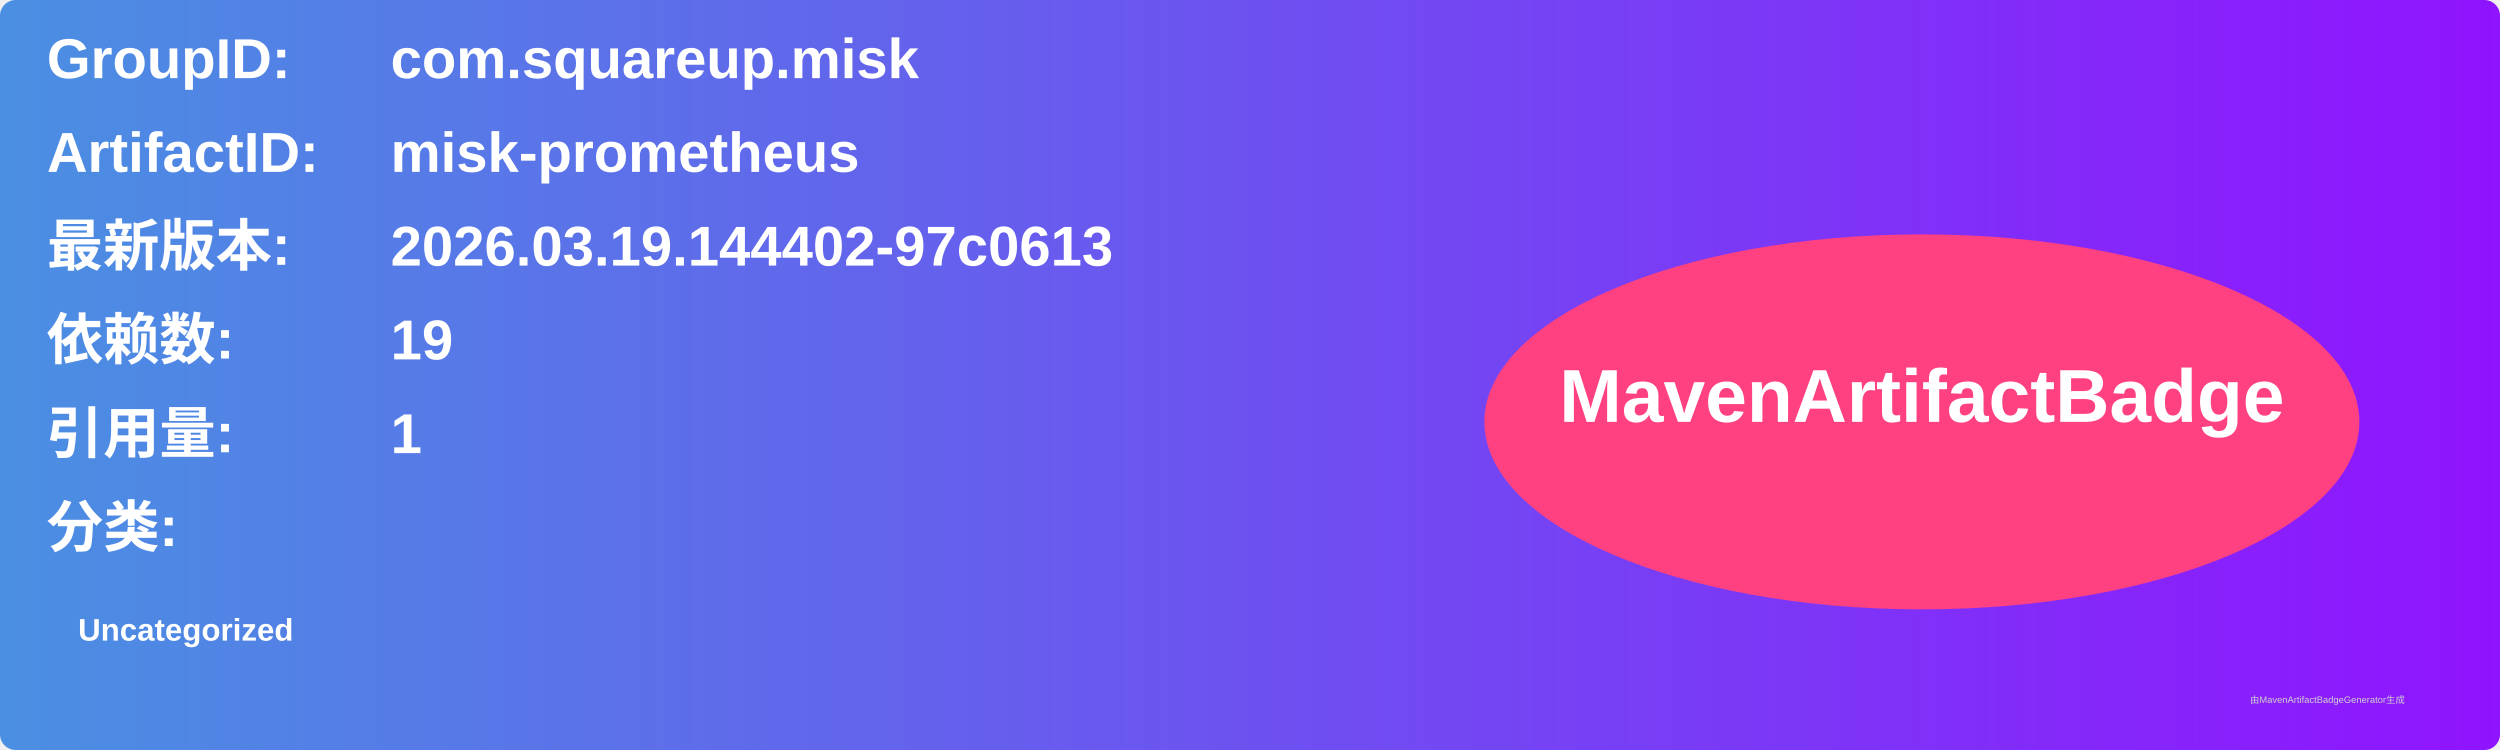
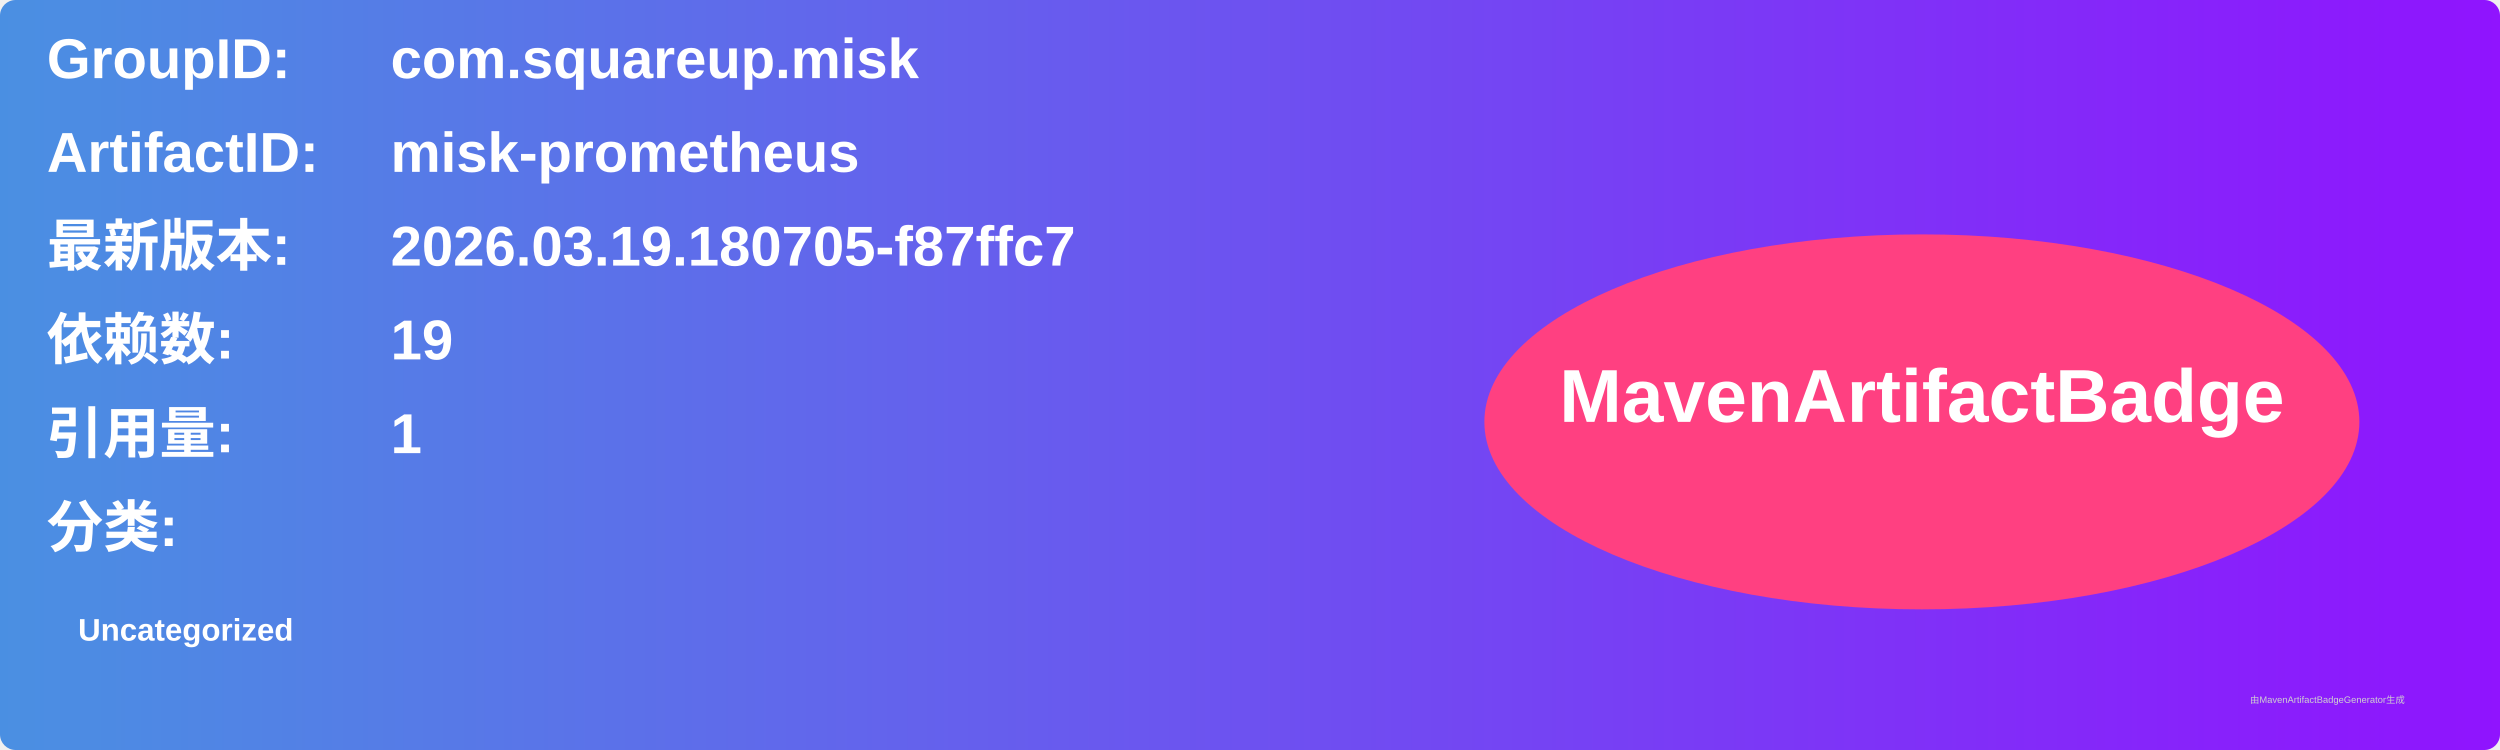
<svg xmlns="http://www.w3.org/2000/svg" width="800" height="240" viewBox="0 0 800 240">
  <linearGradient id="grad" x1="0%" y1="0%" x2="100%" y2="0%">
    <stop offset="0%" stop-color="#4a90e2" />
    <stop offset="100%" stop-color="#9013fe" />
  </linearGradient>
  <rect width="100%" height="100%" rx="5" ry="5" fill="url(#grad)" />
  <g transform="translate(15, 15)">
    <text x="0" y="10" font-family="Arial" font-size="18" fill="white" font-weight="bold" width="260">GroupID:</text>
    <text x="110" y="10" font-family="Arial" font-size="18" fill="white" font-weight="bold" width="460">com.squareup.misk</text>
    <text x="0" y="40" font-family="Arial" font-size="18" fill="white" font-weight="bold" width="260">ArtifactID:</text>
    <text x="110" y="40" font-family="Arial" font-size="18" fill="white" font-weight="bold" width="460">misk-prometheus</text>
    <text x="0" y="70" font-family="Arial" font-size="18" fill="white" font-weight="bold">最新版本:</text>
    <text x="110" y="70" font-family="Arial" font-size="18" fill="white" font-weight="bold">
-       <tspan font-weight="bold">2026.03.19.144402-97c0613</tspan>
+       <tspan font-weight="bold">2026.03.19.180705-f87ffc7</tspan>
    </text>
    <text x="0" y="100" font-family="Arial" font-size="18" fill="white" font-weight="bold">依赖数: </text>
    <text x="110" y="100" font-family="Arial" font-size="18" fill="white">
      <tspan font-weight="bold">19</tspan>
    </text>
    <text x="0" y="130" font-family="Arial" font-size="18" fill="white" font-weight="bold">引用量: </text>
    <text x="110" y="130" font-family="Arial" font-size="18" fill="white">
      <tspan font-weight="bold">1</tspan>
    </text>
    <text x="0" y="160" font-family="Arial" font-size="18" fill="white" font-weight="bold">分类:</text>
    <text x="10" y="190" font-family="Arial" font-size="10" fill="white">
      <tspan font-weight="bold">Uncategorized</tspan>
    </text>
    <ellipse cx="600" cy="120" rx="140" ry="60" fill="#ff4081" />
    <text x="600" y="120" text-anchor="middle" font-family="Arial" font-size="24" fill="white" font-weight="bold">MavenArtifactBadge</text>
  </g>
  <text x="720" y="225" font-family="Arial" font-size="3" fill="#d0d0d0">由MavenArtifactBadgeGenerator生成</text>
</svg>
